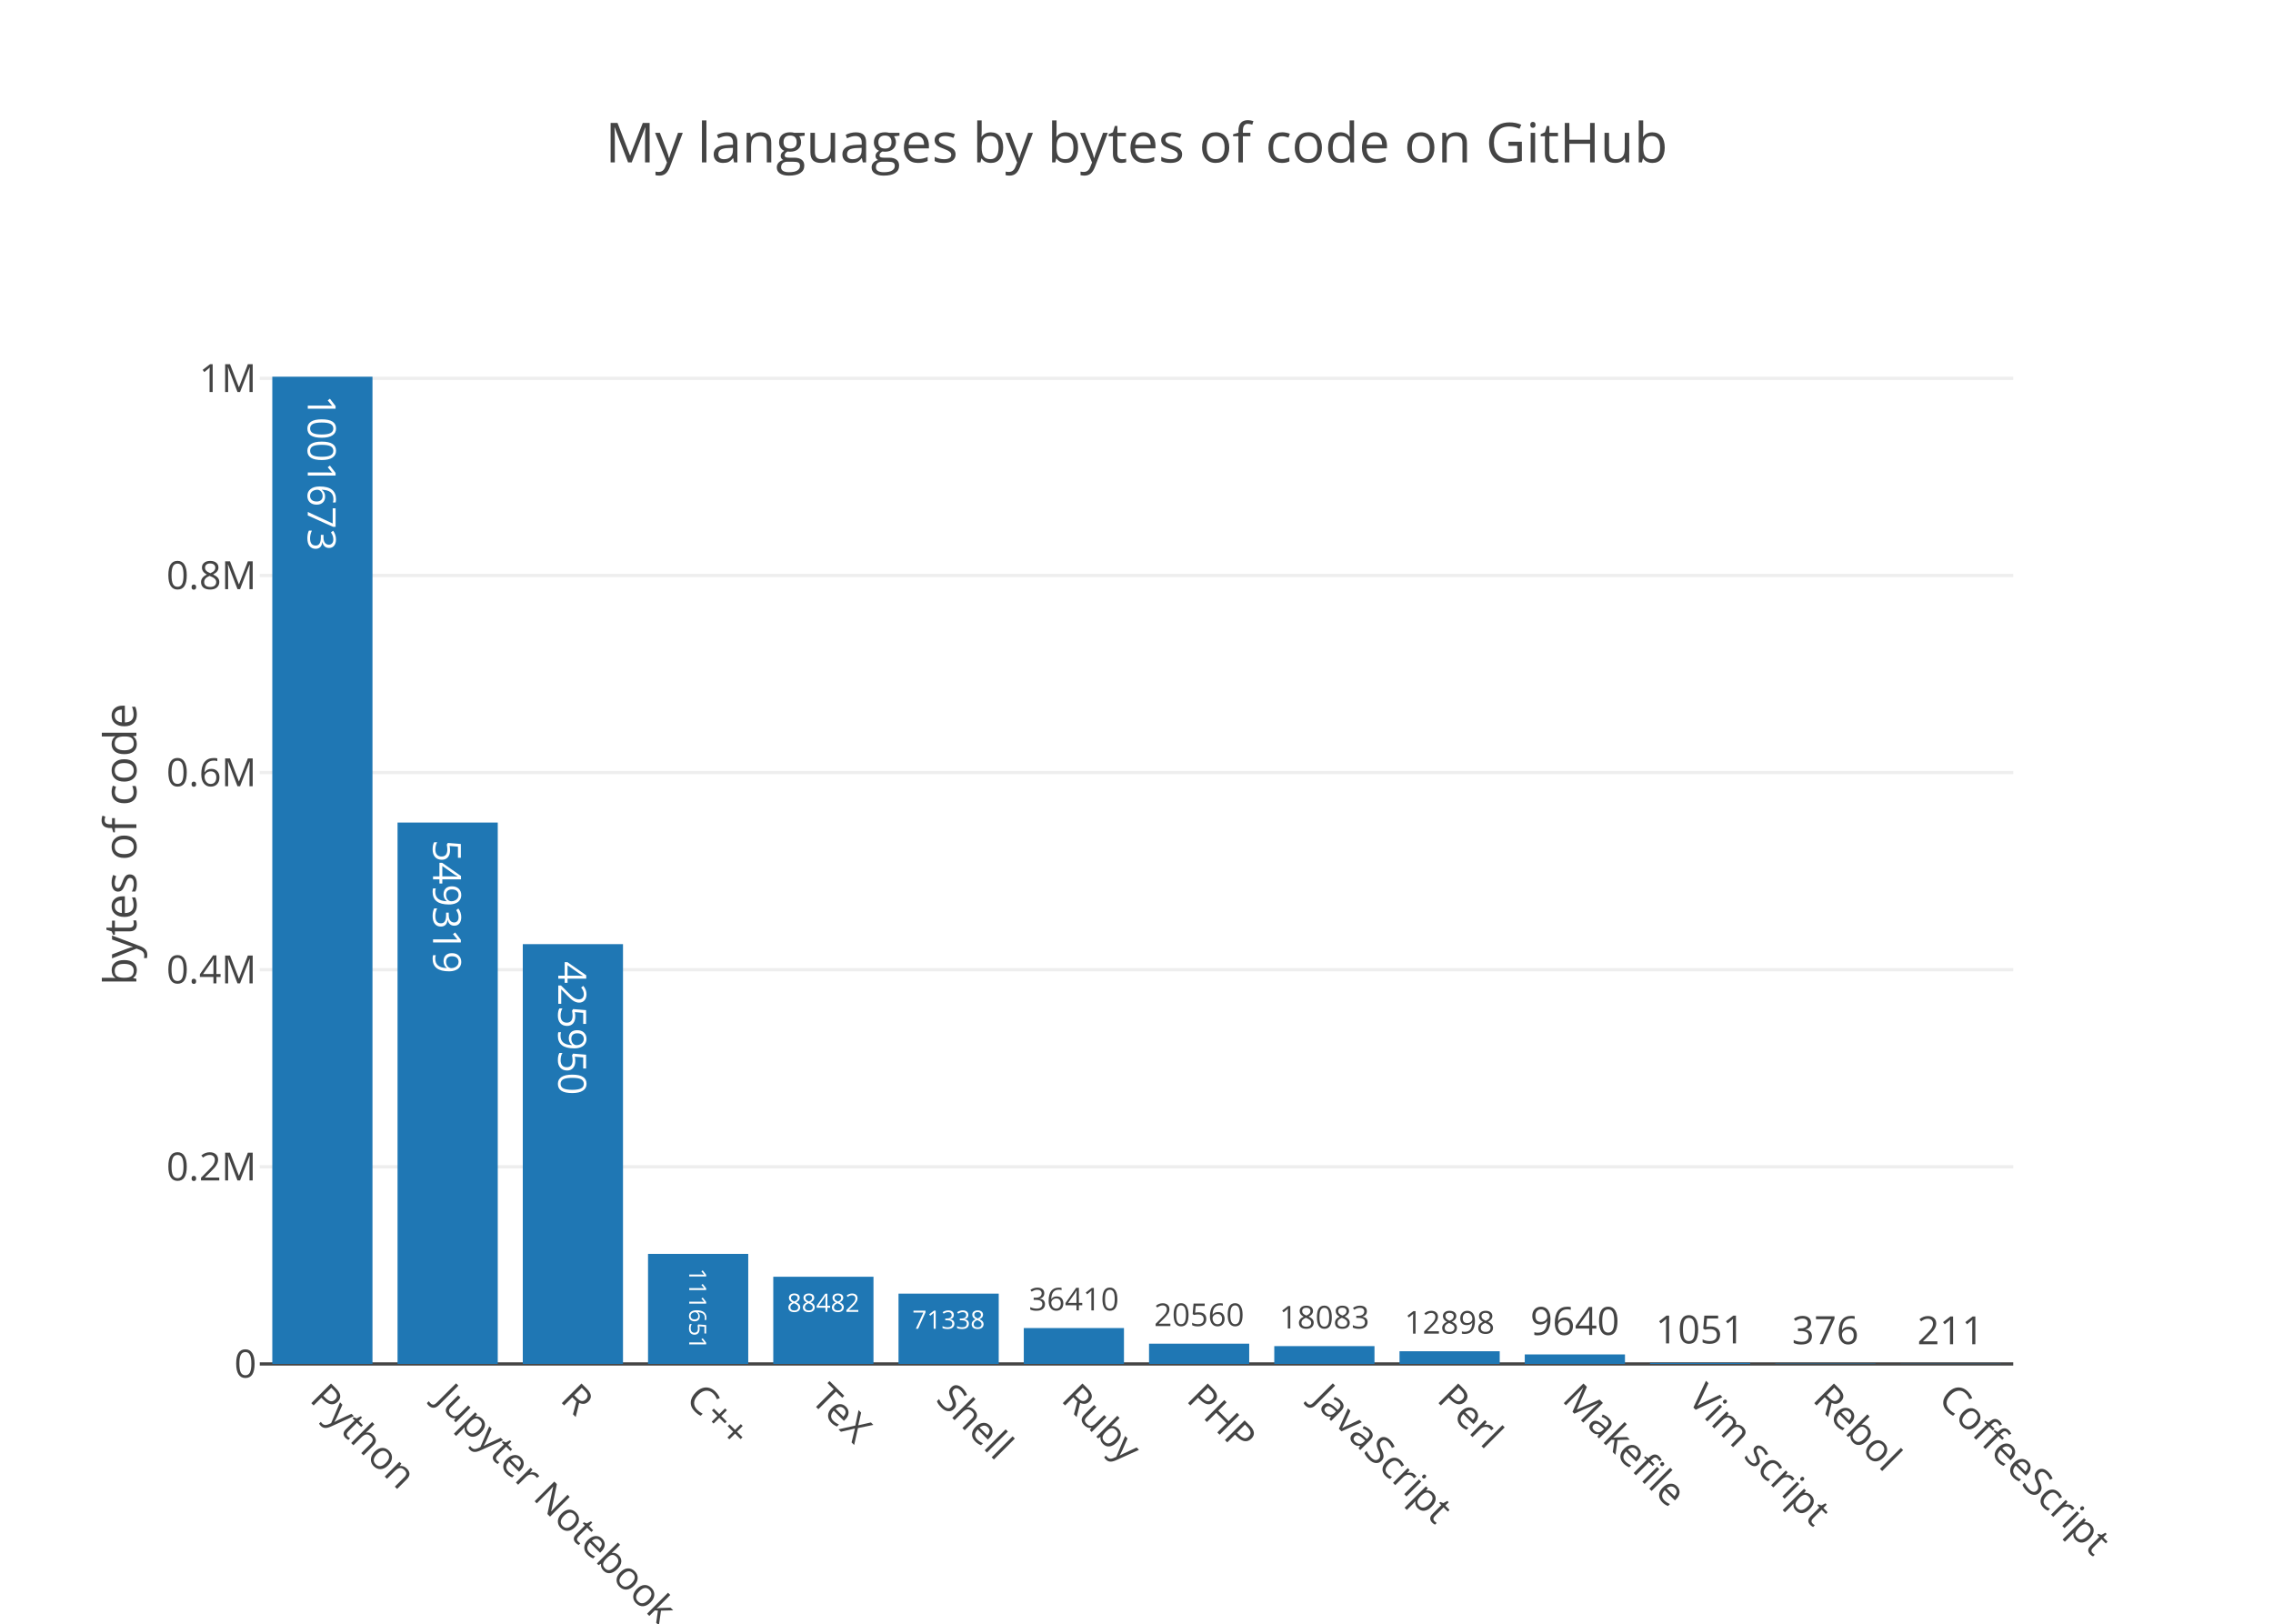
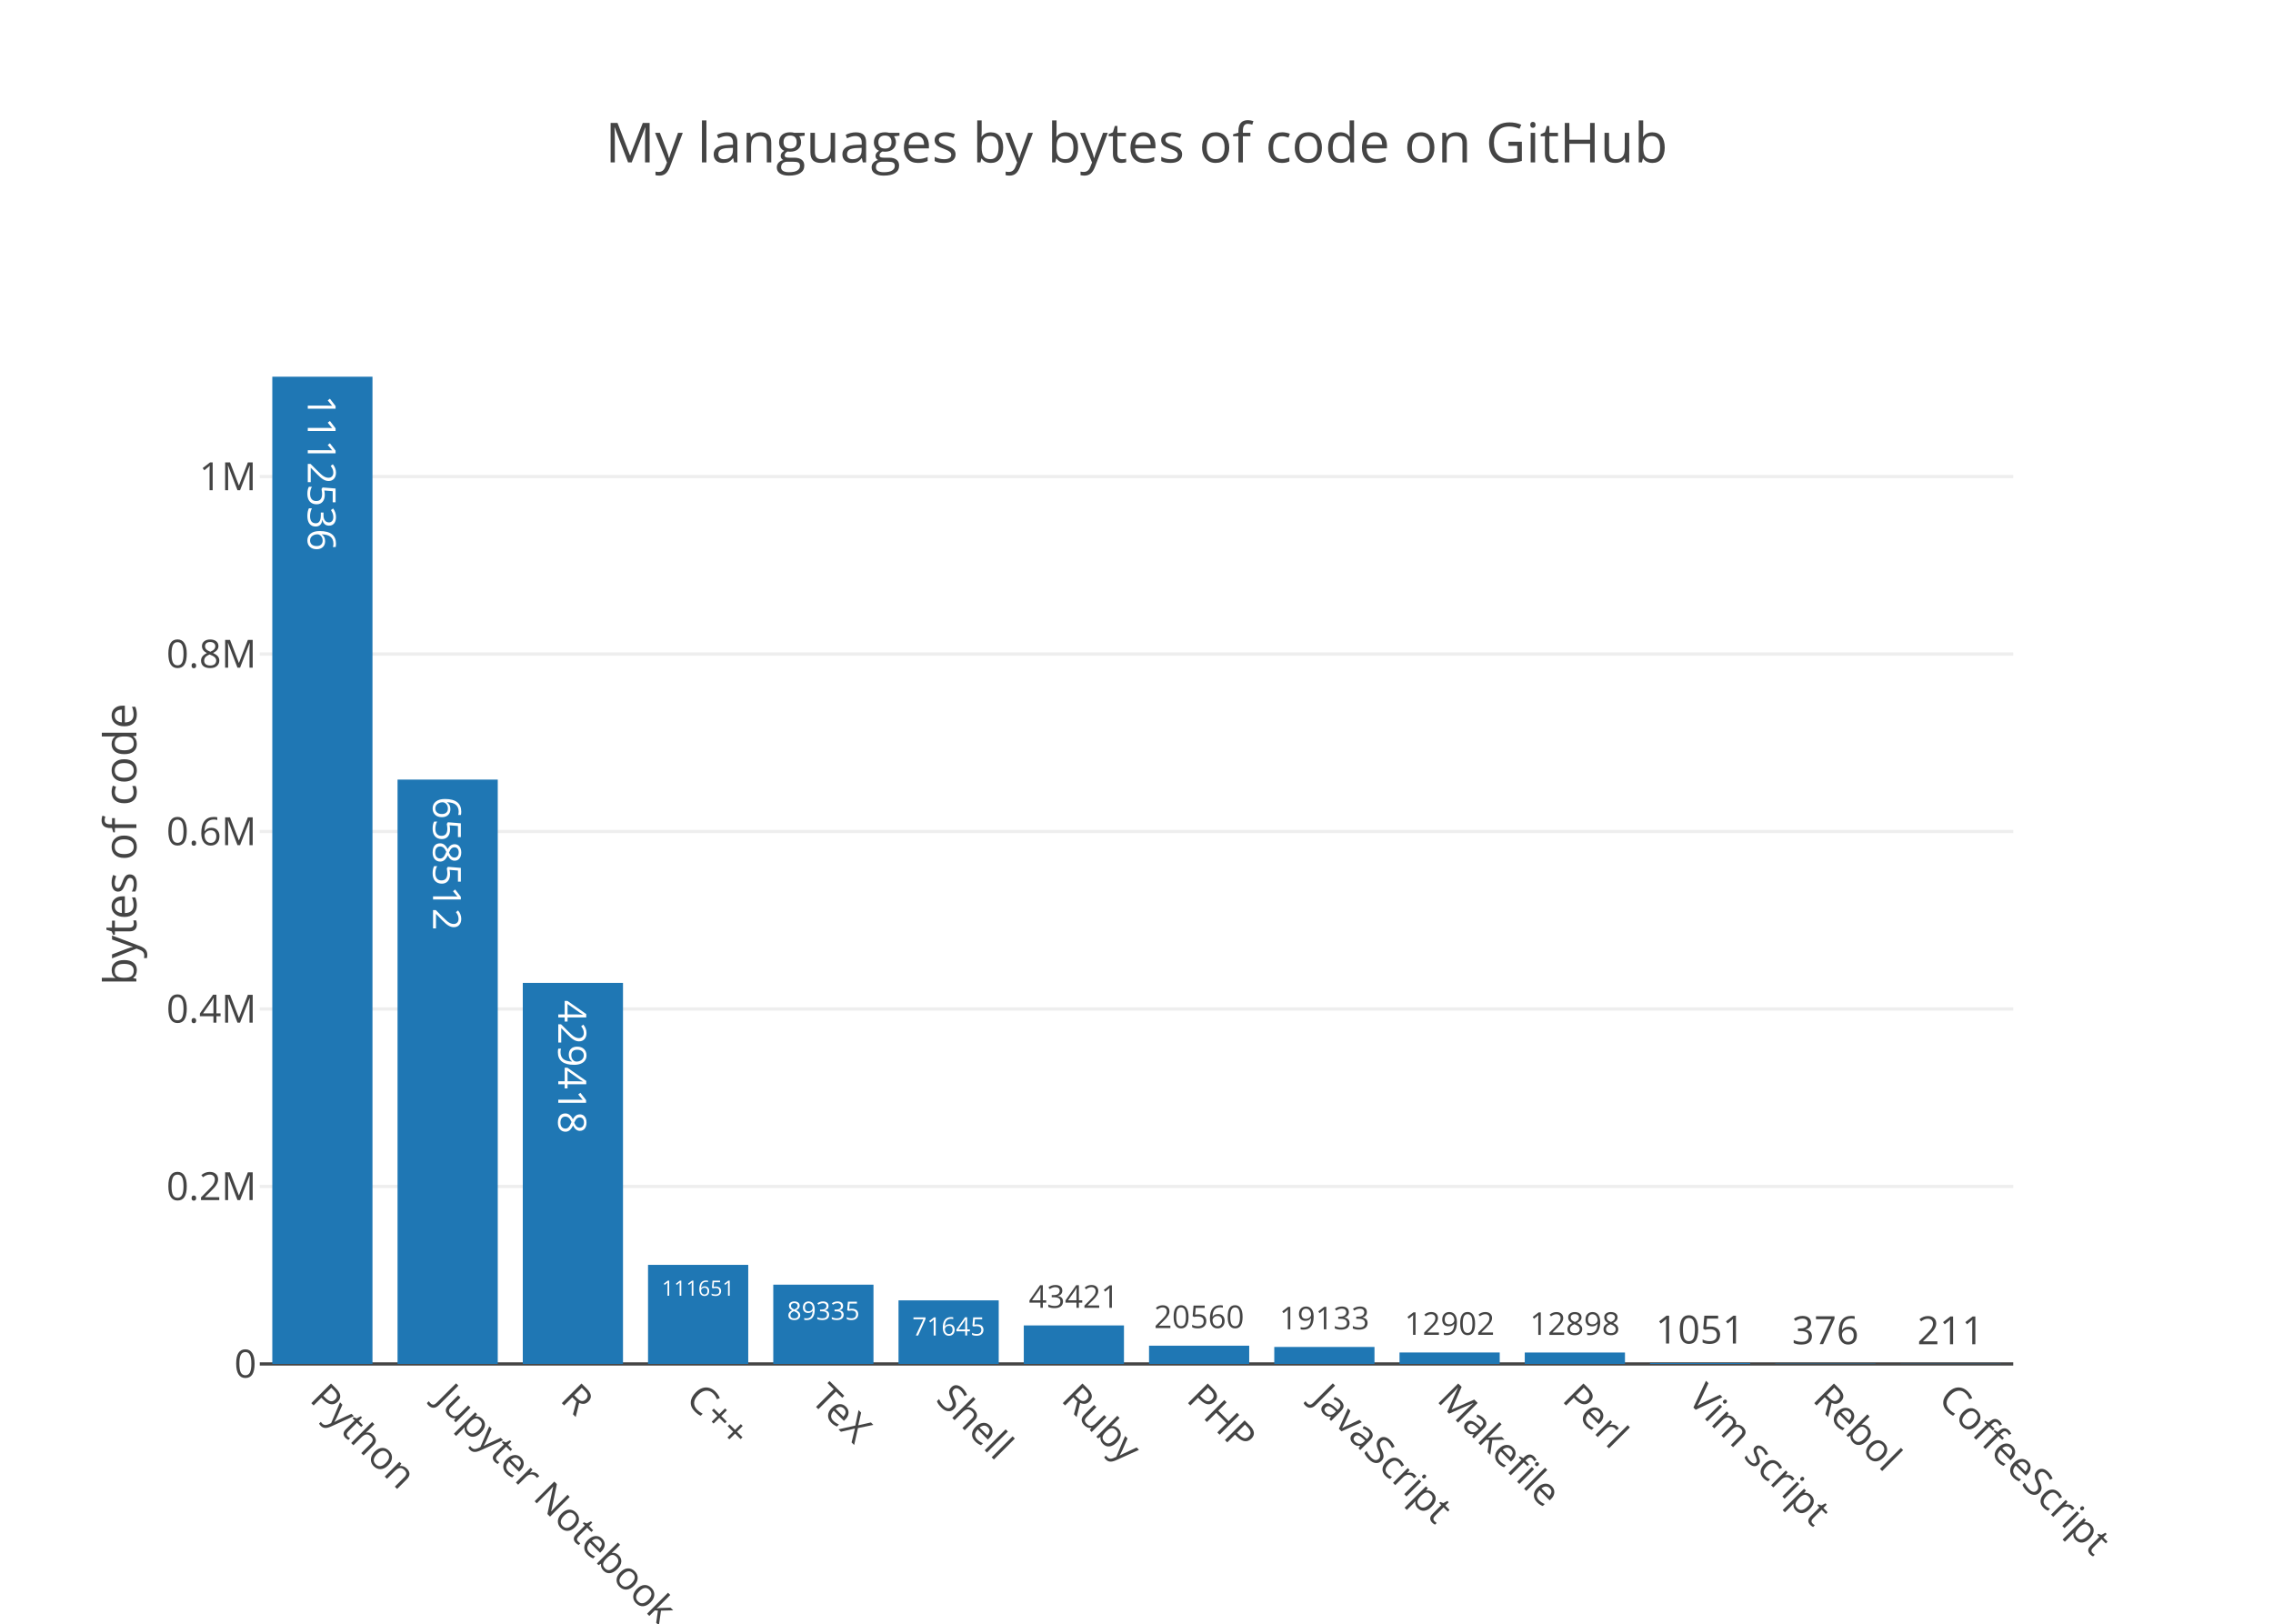
<svg xmlns="http://www.w3.org/2000/svg" class="main-svg" width="700" height="500" viewBox="0 0 700 500">
  <rect x="0" y="0" width="700" height="500" style="fill: rgb(255, 255, 255); fill-opacity: 1;" />
-   <defs id="defs-fe8ee3">
+   <defs id="defs-bdb938">
    <g class="clips">
-       <clipPath id="clipfe8ee3xyplot" class="plotclip">
+       <clipPath id="clipbdb938xyplot" class="plotclip">
        <rect width="540" height="320" />
      </clipPath>
-       <clipPath class="axesclip" id="clipfe8ee3x">
+       <clipPath class="axesclip" id="clipbdb938x">
        <rect x="80" y="0" width="540" height="500" />
      </clipPath>
-       <clipPath class="axesclip" id="clipfe8ee3y">
+       <clipPath class="axesclip" id="clipbdb938y">
        <rect x="0" y="100" width="700" height="320" />
      </clipPath>
-       <clipPath class="axesclip" id="clipfe8ee3xy">
+       <clipPath class="axesclip" id="clipbdb938xy">
        <rect x="80" y="100" width="540" height="320" />
      </clipPath>
    </g>
    <g class="gradients" />
  </defs>
  <g class="bglayer" />
  <g class="layer-below">
    <g class="imagelayer" />
    <g class="shapelayer" />
  </g>
  <g class="cartesianlayer">
    <g class="subplot xy">
      <g class="layer-subplot">
        <g class="shapelayer" />
        <g class="imagelayer" />
      </g>
      <g class="gridlayer">
        <g class="x" />
        <g class="y">
-           <path class="ygrid crisp" transform="translate(0,359.3)" d="M80,0h540" style="stroke: rgb(238, 238, 238); stroke-opacity: 1; stroke-width: 1px;" />
-           <path class="ygrid crisp" transform="translate(0,298.6)" d="M80,0h540" style="stroke: rgb(238, 238, 238); stroke-opacity: 1; stroke-width: 1px;" />
-           <path class="ygrid crisp" transform="translate(0,237.9)" d="M80,0h540" style="stroke: rgb(238, 238, 238); stroke-opacity: 1; stroke-width: 1px;" />
-           <path class="ygrid crisp" transform="translate(0,177.21)" d="M80,0h540" style="stroke: rgb(238, 238, 238); stroke-opacity: 1; stroke-width: 1px;" />
-           <path class="ygrid crisp" transform="translate(0,116.51)" d="M80,0h540" style="stroke: rgb(238, 238, 238); stroke-opacity: 1; stroke-width: 1px;" />
+           <path class="ygrid crisp" transform="translate(0,365.35)" d="M80,0h540" style="stroke: rgb(238, 238, 238); stroke-opacity: 1; stroke-width: 1px;" />
+           <path class="ygrid crisp" transform="translate(0,310.7)" d="M80,0h540" style="stroke: rgb(238, 238, 238); stroke-opacity: 1; stroke-width: 1px;" />
+           <path class="ygrid crisp" transform="translate(0,256.05)" d="M80,0h540" style="stroke: rgb(238, 238, 238); stroke-opacity: 1; stroke-width: 1px;" />
+           <path class="ygrid crisp" transform="translate(0,201.4)" d="M80,0h540" style="stroke: rgb(238, 238, 238); stroke-opacity: 1; stroke-width: 1px;" />
+           <path class="ygrid crisp" transform="translate(0,146.75)" d="M80,0h540" style="stroke: rgb(238, 238, 238); stroke-opacity: 1; stroke-width: 1px;" />
        </g>
      </g>
      <g class="zerolinelayer">
        <path class="yzl zl crisp" transform="translate(0,420)" d="M80,0h540" style="stroke: rgb(68, 68, 68); stroke-opacity: 1; stroke-width: 1px;" />
      </g>
      <path class="xlines-below" />
      <path class="ylines-below" />
      <g class="overlines-below" />
      <g class="xaxislayer-below" />
      <g class="yaxislayer-below" />
      <g class="overaxes-below" />
-       <g class="plot" transform="translate(80, 100)" clip-path="url('#clipfe8ee3xyplot')">
+       <g class="plot" transform="translate(80, 100)" clip-path="url('#clipbdb938xyplot')">
        <g class="barlayer mlayer">
          <g class="trace bars" style="opacity: 1;">
            <g class="points">
              <g class="point">
                <path d="M3.86,320V16H34.71V320Z" style="vector-effect: non-scaling-stroke; opacity: 1; stroke-width: 0px; fill: rgb(31, 119, 180); fill-opacity: 1;" />
-                 <text class="bartext bartext-inside" transform="translate(19.27719 50.19531)rotate(90 0.0078125 -4.5) " text-anchor="middle" data-notex="1" x="0" y="0" style="font-family: 'Open Sans', verdana, arial, sans-serif; font-size: 12px; fill: rgb(255, 255, 255); fill-opacity: 1; white-space: pre;">1001673</text>
-               </g>
-               <g class="point">
-                 <path d="M42.43,320V153.29H73.29V320Z" style="vector-effect: non-scaling-stroke; opacity: 1; stroke-width: 0px; fill: rgb(31, 119, 180); fill-opacity: 1;" />
-                 <text class="bartext bartext-inside" transform="translate(57.85219 183.6728)rotate(90 0.0078125 -4.5) " text-anchor="middle" data-notex="1" x="0" y="0" style="font-family: 'Open Sans', verdana, arial, sans-serif; font-size: 12px; fill: rgb(255, 255, 255); fill-opacity: 1; white-space: pre;">549319</text>
-               </g>
-               <g class="point">
-                 <path d="M81,320V190.73H111.86V320Z" style="vector-effect: non-scaling-stroke; opacity: 1; stroke-width: 0px; fill: rgb(31, 119, 180); fill-opacity: 1;" />
-                 <text class="bartext bartext-inside" transform="translate(96.42219 221.1128)rotate(90 0.0078125 -4.5) " text-anchor="middle" data-notex="1" x="0" y="0" style="font-family: 'Open Sans', verdana, arial, sans-serif; font-size: 12px; fill: rgb(255, 255, 255); fill-opacity: 1; white-space: pre;">425950</text>
-               </g>
-               <g class="point">
-                 <path d="M119.57,320V286.11H150.43V320Z" style="vector-effect: non-scaling-stroke; opacity: 1; stroke-width: 0px; fill: rgb(31, 119, 180); fill-opacity: 1;" />
-                 <text class="bartext bartext-inside" transform="translate(134.9952 305.7973)scale(0.6094094) rotate(90 0.0078125 -4.5) " text-anchor="middle" data-notex="1" x="0" y="0" style="font-family: 'Open Sans', verdana, arial, sans-serif; font-size: 12px; fill: rgb(255, 255, 255); fill-opacity: 1; white-space: pre;">111651</text>
-               </g>
-               <g class="point">
-                 <path d="M158.14,320V293.15H189V320Z" style="vector-effect: non-scaling-stroke; opacity: 1; stroke-width: 0px; fill: rgb(31, 119, 180); fill-opacity: 1;" />
-                 <text class="bartext bartext-inside" transform="translate(173.5649 303.9716)scale(0.6517984) " text-anchor="middle" data-notex="1" x="0" y="0" style="font-family: 'Open Sans', verdana, arial, sans-serif; font-size: 12px; fill: rgb(255, 255, 255); fill-opacity: 1; white-space: pre;">88482</text>
-               </g>
-               <g class="point">
-                 <path d="M196.71,320V298.35H227.57V320Z" style="vector-effect: non-scaling-stroke; opacity: 1; stroke-width: 0px; fill: rgb(31, 119, 180); fill-opacity: 1;" />
-                 <text class="bartext bartext-inside" transform="translate(212.1349 309.1716)scale(0.6517984) " text-anchor="middle" data-notex="1" x="0" y="0" style="font-family: 'Open Sans', verdana, arial, sans-serif; font-size: 12px; fill: rgb(255, 255, 255); fill-opacity: 1; white-space: pre;">71338</text>
-               </g>
-               <g class="point">
-                 <path d="M235.29,320V308.95H266.14V320Z" style="vector-effect: non-scaling-stroke; opacity: 1; stroke-width: 0px; fill: rgb(31, 119, 180); fill-opacity: 1;" />
-                 <text class="bartext bartext-outside" transform="translate(250.7087 303.5235)scale(0.8088488) " text-anchor="middle" data-notex="1" x="0" y="0" style="font-family: 'Open Sans', verdana, arial, sans-serif; font-size: 12px; fill: rgb(68, 68, 68); fill-opacity: 1; white-space: pre;">36410</text>
-               </g>
-               <g class="point">
-                 <path d="M273.86,320V313.76H304.71V320Z" style="vector-effect: non-scaling-stroke; opacity: 1; stroke-width: 0px; fill: rgb(31, 119, 180); fill-opacity: 1;" />
-                 <text class="bartext bartext-outside" transform="translate(289.2787 308.3335)scale(0.8088488) " text-anchor="middle" data-notex="1" x="0" y="0" style="font-family: 'Open Sans', verdana, arial, sans-serif; font-size: 12px; fill: rgb(68, 68, 68); fill-opacity: 1; white-space: pre;">20560</text>
-               </g>
-               <g class="point">
-                 <path d="M312.43,320V314.51H343.29V320Z" style="vector-effect: non-scaling-stroke; opacity: 1; stroke-width: 0px; fill: rgb(31, 119, 180); fill-opacity: 1;" />
-                 <text class="bartext bartext-outside" transform="translate(327.8537 309.0827)scale(0.809111) " text-anchor="middle" data-notex="1" x="0" y="0" style="font-family: 'Open Sans', verdana, arial, sans-serif; font-size: 12px; fill: rgb(68, 68, 68); fill-opacity: 1; white-space: pre;">18083</text>
-               </g>
-               <g class="point">
-                 <path d="M351,320V316.09H381.86V320Z" style="vector-effect: non-scaling-stroke; opacity: 1; stroke-width: 0px; fill: rgb(31, 119, 180); fill-opacity: 1;" />
-                 <text class="bartext bartext-outside" transform="translate(366.4237 310.6627)scale(0.809111) " text-anchor="middle" data-notex="1" x="0" y="0" style="font-family: 'Open Sans', verdana, arial, sans-serif; font-size: 12px; fill: rgb(68, 68, 68); fill-opacity: 1; white-space: pre;">12898</text>
-               </g>
-               <g class="point">
-                 <path d="M389.57,320V317.07H420.43V320Z" style="vector-effect: non-scaling-stroke; opacity: 1; stroke-width: 0px; fill: rgb(31, 119, 180); fill-opacity: 1;" />
-                 <text class="bartext bartext-outside" transform="translate(404.9922 311.07)" text-anchor="middle" data-notex="1" x="0" y="0" style="font-family: 'Open Sans', verdana, arial, sans-serif; font-size: 12px; fill: rgb(68, 68, 68); fill-opacity: 1; white-space: pre;">9640</text>
-               </g>
-               <g class="point">
-                 <path d="M428.14,320V319.68H459V320Z" style="vector-effect: non-scaling-stroke; opacity: 1; stroke-width: 0px; fill: rgb(31, 119, 180); fill-opacity: 1;" />
-                 <text class="bartext bartext-outside" transform="translate(443.5622 313.68)" text-anchor="middle" data-notex="1" x="0" y="0" style="font-family: 'Open Sans', verdana, arial, sans-serif; font-size: 12px; fill: rgb(68, 68, 68); fill-opacity: 1; white-space: pre;">1051</text>
-               </g>
-               <g class="point">
-                 <path d="M466.71,320V319.89H497.57V320Z" style="vector-effect: non-scaling-stroke; opacity: 1; stroke-width: 0px; fill: rgb(31, 119, 180); fill-opacity: 1;" />
-                 <text class="bartext bartext-outside" transform="translate(482.14 313.89)" text-anchor="middle" data-notex="1" x="0" y="0" style="font-family: 'Open Sans', verdana, arial, sans-serif; font-size: 12px; fill: rgb(68, 68, 68); fill-opacity: 1; white-space: pre;">376</text>
+                 <text class="bartext bartext-inside" transform="translate(19.27719 50.19531)rotate(90 0.0078125 -4.5) " text-anchor="middle" data-notex="1" x="0" y="0" style="font-family: 'Open Sans', verdana, arial, sans-serif; font-size: 12px; fill: rgb(255, 255, 255); fill-opacity: 1; white-space: pre;">1112536</text>
+               </g>
+               <g class="point">
+                 <path d="M42.43,320V140.06H73.29V320Z" style="vector-effect: non-scaling-stroke; opacity: 1; stroke-width: 0px; fill: rgb(31, 119, 180); fill-opacity: 1;" />
+                 <text class="bartext bartext-inside" transform="translate(57.85219 170.4428)rotate(90 0.0078125 -4.5) " text-anchor="middle" data-notex="1" x="0" y="0" style="font-family: 'Open Sans', verdana, arial, sans-serif; font-size: 12px; fill: rgb(255, 255, 255); fill-opacity: 1; white-space: pre;">658512</text>
+               </g>
+               <g class="point">
+                 <path d="M81,320V202.66H111.86V320Z" style="vector-effect: non-scaling-stroke; opacity: 1; stroke-width: 0px; fill: rgb(31, 119, 180); fill-opacity: 1;" />
+                 <text class="bartext bartext-inside" transform="translate(96.42219 233.0428)rotate(90 0.0078125 -4.5) " text-anchor="middle" data-notex="1" x="0" y="0" style="font-family: 'Open Sans', verdana, arial, sans-serif; font-size: 12px; fill: rgb(255, 255, 255); fill-opacity: 1; white-space: pre;">429418</text>
+               </g>
+               <g class="point">
+                 <path d="M119.57,320V289.49H150.43V320Z" style="vector-effect: non-scaling-stroke; opacity: 1; stroke-width: 0px; fill: rgb(31, 119, 180); fill-opacity: 1;" />
+                 <text class="bartext bartext-inside" transform="translate(134.9958 299.0084)scale(0.5432025) " text-anchor="middle" data-notex="1" x="0" y="0" style="font-family: 'Open Sans', verdana, arial, sans-serif; font-size: 12px; fill: rgb(255, 255, 255); fill-opacity: 1; white-space: pre;">111651</text>
+               </g>
+               <g class="point">
+                 <path d="M158.14,320V295.59H189V320Z" style="vector-effect: non-scaling-stroke; opacity: 1; stroke-width: 0px; fill: rgb(31, 119, 180); fill-opacity: 1;" />
+                 <text class="bartext bartext-inside" transform="translate(173.5649 306.4116)scale(0.6517984) " text-anchor="middle" data-notex="1" x="0" y="0" style="font-family: 'Open Sans', verdana, arial, sans-serif; font-size: 12px; fill: rgb(255, 255, 255); fill-opacity: 1; white-space: pre;">89335</text>
+               </g>
+               <g class="point">
+                 <path d="M196.71,320V300.42H227.57V320Z" style="vector-effect: non-scaling-stroke; opacity: 1; stroke-width: 0px; fill: rgb(31, 119, 180); fill-opacity: 1;" />
+                 <text class="bartext bartext-inside" transform="translate(212.1349 311.2416)scale(0.6517984) " text-anchor="middle" data-notex="1" x="0" y="0" style="font-family: 'Open Sans', verdana, arial, sans-serif; font-size: 12px; fill: rgb(255, 255, 255); fill-opacity: 1; white-space: pre;">71645</text>
+               </g>
+               <g class="point">
+                 <path d="M235.29,320V308.14H266.14V320Z" style="vector-effect: non-scaling-stroke; opacity: 1; stroke-width: 0px; fill: rgb(31, 119, 180); fill-opacity: 1;" />
+                 <text class="bartext bartext-outside" transform="translate(250.7087 302.7135)scale(0.8088488) " text-anchor="middle" data-notex="1" x="0" y="0" style="font-family: 'Open Sans', verdana, arial, sans-serif; font-size: 12px; fill: rgb(68, 68, 68); fill-opacity: 1; white-space: pre;">43421</text>
+               </g>
+               <g class="point">
+                 <path d="M273.86,320V314.38H304.71V320Z" style="vector-effect: non-scaling-stroke; opacity: 1; stroke-width: 0px; fill: rgb(31, 119, 180); fill-opacity: 1;" />
+                 <text class="bartext bartext-outside" transform="translate(289.2787 308.9535)scale(0.8088488) " text-anchor="middle" data-notex="1" x="0" y="0" style="font-family: 'Open Sans', verdana, arial, sans-serif; font-size: 12px; fill: rgb(68, 68, 68); fill-opacity: 1; white-space: pre;">20560</text>
+               </g>
+               <g class="point">
+                 <path d="M312.43,320V314.77H343.29V320Z" style="vector-effect: non-scaling-stroke; opacity: 1; stroke-width: 0px; fill: rgb(31, 119, 180); fill-opacity: 1;" />
+                 <text class="bartext bartext-outside" transform="translate(327.8537 309.3427)scale(0.809111) " text-anchor="middle" data-notex="1" x="0" y="0" style="font-family: 'Open Sans', verdana, arial, sans-serif; font-size: 12px; fill: rgb(68, 68, 68); fill-opacity: 1; white-space: pre;">19133</text>
+               </g>
+               <g class="point">
+                 <path d="M351,320V316.47H381.86V320Z" style="vector-effect: non-scaling-stroke; opacity: 1; stroke-width: 0px; fill: rgb(31, 119, 180); fill-opacity: 1;" />
+                 <text class="bartext bartext-outside" transform="translate(366.4237 311.0427)scale(0.809111) " text-anchor="middle" data-notex="1" x="0" y="0" style="font-family: 'Open Sans', verdana, arial, sans-serif; font-size: 12px; fill: rgb(68, 68, 68); fill-opacity: 1; white-space: pre;">12902</text>
+               </g>
+               <g class="point">
+                 <path d="M389.57,320V316.48H420.43V320Z" style="vector-effect: non-scaling-stroke; opacity: 1; stroke-width: 0px; fill: rgb(31, 119, 180); fill-opacity: 1;" />
+                 <text class="bartext bartext-outside" transform="translate(404.9937 311.0527)scale(0.809111) " text-anchor="middle" data-notex="1" x="0" y="0" style="font-family: 'Open Sans', verdana, arial, sans-serif; font-size: 12px; fill: rgb(68, 68, 68); fill-opacity: 1; white-space: pre;">12898</text>
+               </g>
+               <g class="point">
+                 <path d="M428.14,320V319.71H459V320Z" style="vector-effect: non-scaling-stroke; opacity: 1; stroke-width: 0px; fill: rgb(31, 119, 180); fill-opacity: 1;" />
+                 <text class="bartext bartext-outside" transform="translate(443.5622 313.71)" text-anchor="middle" data-notex="1" x="0" y="0" style="font-family: 'Open Sans', verdana, arial, sans-serif; font-size: 12px; fill: rgb(68, 68, 68); fill-opacity: 1; white-space: pre;">1051</text>
+               </g>
+               <g class="point">
+                 <path d="M466.71,320V319.9H497.57V320Z" style="vector-effect: non-scaling-stroke; opacity: 1; stroke-width: 0px; fill: rgb(31, 119, 180); fill-opacity: 1;" />
+                 <text class="bartext bartext-outside" transform="translate(482.14 313.9)" text-anchor="middle" data-notex="1" x="0" y="0" style="font-family: 'Open Sans', verdana, arial, sans-serif; font-size: 12px; fill: rgb(68, 68, 68); fill-opacity: 1; white-space: pre;">376</text>
              </g>
              <g class="point">
                <path d="M505.29,320V319.94H536.14V320Z" style="vector-effect: non-scaling-stroke; opacity: 1; stroke-width: 0px; fill: rgb(31, 119, 180); fill-opacity: 1;" />
                <text class="bartext bartext-outside" transform="translate(520.715 313.94)" text-anchor="middle" data-notex="1" x="0" y="0" style="font-family: 'Open Sans', verdana, arial, sans-serif; font-size: 12px; fill: rgb(68, 68, 68); fill-opacity: 1; white-space: pre;">211</text>
              </g>
            </g>
          </g>
        </g>
      </g>
      <g class="overplot" />
      <path class="xlines-above crisp" d="M0,0" style="fill: none;" />
      <path class="ylines-above crisp" d="M0,0" style="fill: none;" />
      <g class="overlines-above" />
      <g class="xaxislayer-above">
        <g class="xtick">
          <text text-anchor="start" x="0" y="433" transform="translate(99.29,0) rotate(45,0,427)" style="font-family: 'Open Sans', verdana, arial, sans-serif; font-size: 12px; fill: rgb(68, 68, 68); fill-opacity: 1; white-space: pre;">Python</text>
        </g>
        <g class="xtick">
          <text text-anchor="start" x="0" y="433" transform="translate(137.86,0) rotate(45,0,427)" style="font-family: 'Open Sans', verdana, arial, sans-serif; font-size: 12px; fill: rgb(68, 68, 68); fill-opacity: 1; white-space: pre;">Jupyter Notebook</text>
        </g>
        <g class="xtick">
          <text text-anchor="start" x="0" y="433" transform="translate(176.43,0) rotate(45,0,427)" style="font-family: 'Open Sans', verdana, arial, sans-serif; font-size: 12px; fill: rgb(68, 68, 68); fill-opacity: 1; white-space: pre;">R</text>
        </g>
        <g class="xtick">
          <text text-anchor="start" x="0" y="433" transform="translate(215,0) rotate(45,0,427)" style="font-family: 'Open Sans', verdana, arial, sans-serif; font-size: 12px; fill: rgb(68, 68, 68); fill-opacity: 1; white-space: pre;">C++</text>
        </g>
        <g class="xtick">
          <text text-anchor="start" x="0" y="433" transform="translate(253.57,0) rotate(45,0,427)" style="font-family: 'Open Sans', verdana, arial, sans-serif; font-size: 12px; fill: rgb(68, 68, 68); fill-opacity: 1; white-space: pre;">TeX</text>
        </g>
        <g class="xtick">
          <text text-anchor="start" x="0" y="433" transform="translate(292.14,0) rotate(45,0,427)" style="font-family: 'Open Sans', verdana, arial, sans-serif; font-size: 12px; fill: rgb(68, 68, 68); fill-opacity: 1; white-space: pre;">Shell</text>
        </g>
        <g class="xtick">
          <text text-anchor="start" x="0" y="433" transform="translate(330.71,0) rotate(45,0,427)" style="font-family: 'Open Sans', verdana, arial, sans-serif; font-size: 12px; fill: rgb(68, 68, 68); fill-opacity: 1; white-space: pre;">Ruby</text>
        </g>
        <g class="xtick">
          <text text-anchor="start" x="0" y="433" transform="translate(369.29,0) rotate(45,0,427)" style="font-family: 'Open Sans', verdana, arial, sans-serif; font-size: 12px; fill: rgb(68, 68, 68); fill-opacity: 1; white-space: pre;">PHP</text>
        </g>
        <g class="xtick">
          <text text-anchor="start" x="0" y="433" transform="translate(407.86,0) rotate(45,0,427)" style="font-family: 'Open Sans', verdana, arial, sans-serif; font-size: 12px; fill: rgb(68, 68, 68); fill-opacity: 1; white-space: pre;">JavaScript</text>
        </g>
        <g class="xtick">
-           <text text-anchor="start" x="0" y="433" transform="translate(446.43,0) rotate(45,0,427)" style="font-family: 'Open Sans', verdana, arial, sans-serif; font-size: 12px; fill: rgb(68, 68, 68); fill-opacity: 1; white-space: pre;">Perl</text>
-         </g>
-         <g class="xtick">
-           <text text-anchor="start" x="0" y="433" transform="translate(485,0) rotate(45,0,427)" style="font-family: 'Open Sans', verdana, arial, sans-serif; font-size: 12px; fill: rgb(68, 68, 68); fill-opacity: 1; white-space: pre;">Makefile</text>
+           <text text-anchor="start" x="0" y="433" transform="translate(446.43,0) rotate(45,0,427)" style="font-family: 'Open Sans', verdana, arial, sans-serif; font-size: 12px; fill: rgb(68, 68, 68); fill-opacity: 1; white-space: pre;">Makefile</text>
+         </g>
+         <g class="xtick">
+           <text text-anchor="start" x="0" y="433" transform="translate(485,0) rotate(45,0,427)" style="font-family: 'Open Sans', verdana, arial, sans-serif; font-size: 12px; fill: rgb(68, 68, 68); fill-opacity: 1; white-space: pre;">Perl</text>
        </g>
        <g class="xtick">
          <text text-anchor="start" x="0" y="433" transform="translate(523.57,0) rotate(45,0,427)" style="font-family: 'Open Sans', verdana, arial, sans-serif; font-size: 12px; fill: rgb(68, 68, 68); fill-opacity: 1; white-space: pre;">Vim script</text>
        </g>
        <g class="xtick">
          <text text-anchor="start" x="0" y="433" transform="translate(562.14,0) rotate(45,0,427)" style="font-family: 'Open Sans', verdana, arial, sans-serif; font-size: 12px; fill: rgb(68, 68, 68); fill-opacity: 1; white-space: pre;">Rebol</text>
        </g>
        <g class="xtick">
          <text text-anchor="start" x="0" y="433" transform="translate(600.71,0) rotate(45,0,427)" style="font-family: 'Open Sans', verdana, arial, sans-serif; font-size: 12px; fill: rgb(68, 68, 68); fill-opacity: 1; white-space: pre;">CoffeeScript</text>
        </g>
      </g>
      <g class="yaxislayer-above">
        <g class="ytick">
          <text text-anchor="end" x="79" y="4.2" transform="translate(0,420)" style="font-family: 'Open Sans', verdana, arial, sans-serif; font-size: 12px; fill: rgb(68, 68, 68); fill-opacity: 1; white-space: pre;">0</text>
        </g>
        <g class="ytick">
-           <text text-anchor="end" x="79" y="4.2" transform="translate(0,359.3)" style="font-family: 'Open Sans', verdana, arial, sans-serif; font-size: 12px; fill: rgb(68, 68, 68); fill-opacity: 1; white-space: pre;">0.2M</text>
-         </g>
-         <g class="ytick">
-           <text text-anchor="end" x="79" y="4.2" transform="translate(0,298.6)" style="font-family: 'Open Sans', verdana, arial, sans-serif; font-size: 12px; fill: rgb(68, 68, 68); fill-opacity: 1; white-space: pre;">0.4M</text>
-         </g>
-         <g class="ytick">
-           <text text-anchor="end" x="79" y="4.2" transform="translate(0,237.9)" style="font-family: 'Open Sans', verdana, arial, sans-serif; font-size: 12px; fill: rgb(68, 68, 68); fill-opacity: 1; white-space: pre;">0.6M</text>
-         </g>
-         <g class="ytick">
-           <text text-anchor="end" x="79" y="4.2" transform="translate(0,177.21)" style="font-family: 'Open Sans', verdana, arial, sans-serif; font-size: 12px; fill: rgb(68, 68, 68); fill-opacity: 1; white-space: pre;">0.8M</text>
-         </g>
-         <g class="ytick">
-           <text text-anchor="end" x="79" y="4.2" transform="translate(0,116.51)" style="font-family: 'Open Sans', verdana, arial, sans-serif; font-size: 12px; fill: rgb(68, 68, 68); fill-opacity: 1; white-space: pre;">1M</text>
+           <text text-anchor="end" x="79" y="4.2" transform="translate(0,365.35)" style="font-family: 'Open Sans', verdana, arial, sans-serif; font-size: 12px; fill: rgb(68, 68, 68); fill-opacity: 1; white-space: pre;">0.2M</text>
+         </g>
+         <g class="ytick">
+           <text text-anchor="end" x="79" y="4.2" transform="translate(0,310.7)" style="font-family: 'Open Sans', verdana, arial, sans-serif; font-size: 12px; fill: rgb(68, 68, 68); fill-opacity: 1; white-space: pre;">0.4M</text>
+         </g>
+         <g class="ytick">
+           <text text-anchor="end" x="79" y="4.2" transform="translate(0,256.05)" style="font-family: 'Open Sans', verdana, arial, sans-serif; font-size: 12px; fill: rgb(68, 68, 68); fill-opacity: 1; white-space: pre;">0.6M</text>
+         </g>
+         <g class="ytick">
+           <text text-anchor="end" x="79" y="4.2" transform="translate(0,201.4)" style="font-family: 'Open Sans', verdana, arial, sans-serif; font-size: 12px; fill: rgb(68, 68, 68); fill-opacity: 1; white-space: pre;">0.8M</text>
+         </g>
+         <g class="ytick">
+           <text text-anchor="end" x="79" y="4.2" transform="translate(0,146.75)" style="font-family: 'Open Sans', verdana, arial, sans-serif; font-size: 12px; fill: rgb(68, 68, 68); fill-opacity: 1; white-space: pre;">1M</text>
        </g>
      </g>
      <g class="overaxes-above" />
    </g>
  </g>
  <g class="polarlayer" />
  <g class="ternarylayer" />
  <g class="geolayer" />
  <g class="pielayer" />
  <g class="sunburstlayer" />
  <g class="glimages" />
-   <defs id="topdefs-fe8ee3">
+   <defs id="topdefs-bdb938">
    <g class="clips" />
  </defs>
  <g class="layer-above">
    <g class="imagelayer" />
    <g class="shapelayer" />
  </g>
  <g class="infolayer">
    <g class="g-gtitle">
      <text class="gtitle" x="350" y="50" text-anchor="middle" dy="0em" style="font-family: 'Open Sans', verdana, arial, sans-serif; font-size: 17px; fill: rgb(68, 68, 68); opacity: 1; font-weight: normal; white-space: pre;">My languages by bytes of code on GitHub</text>
    </g>
    <g class="g-xtitle" />
    <g class="g-ytitle">
      <text class="ytitle" transform="rotate(-90,42,260)" x="42" y="260" text-anchor="middle" style="font-family: 'Open Sans', verdana, arial, sans-serif; font-size: 14px; fill: rgb(68, 68, 68); opacity: 1; font-weight: normal; white-space: pre;">bytes of code</text>
    </g>
  </g>
</svg>
